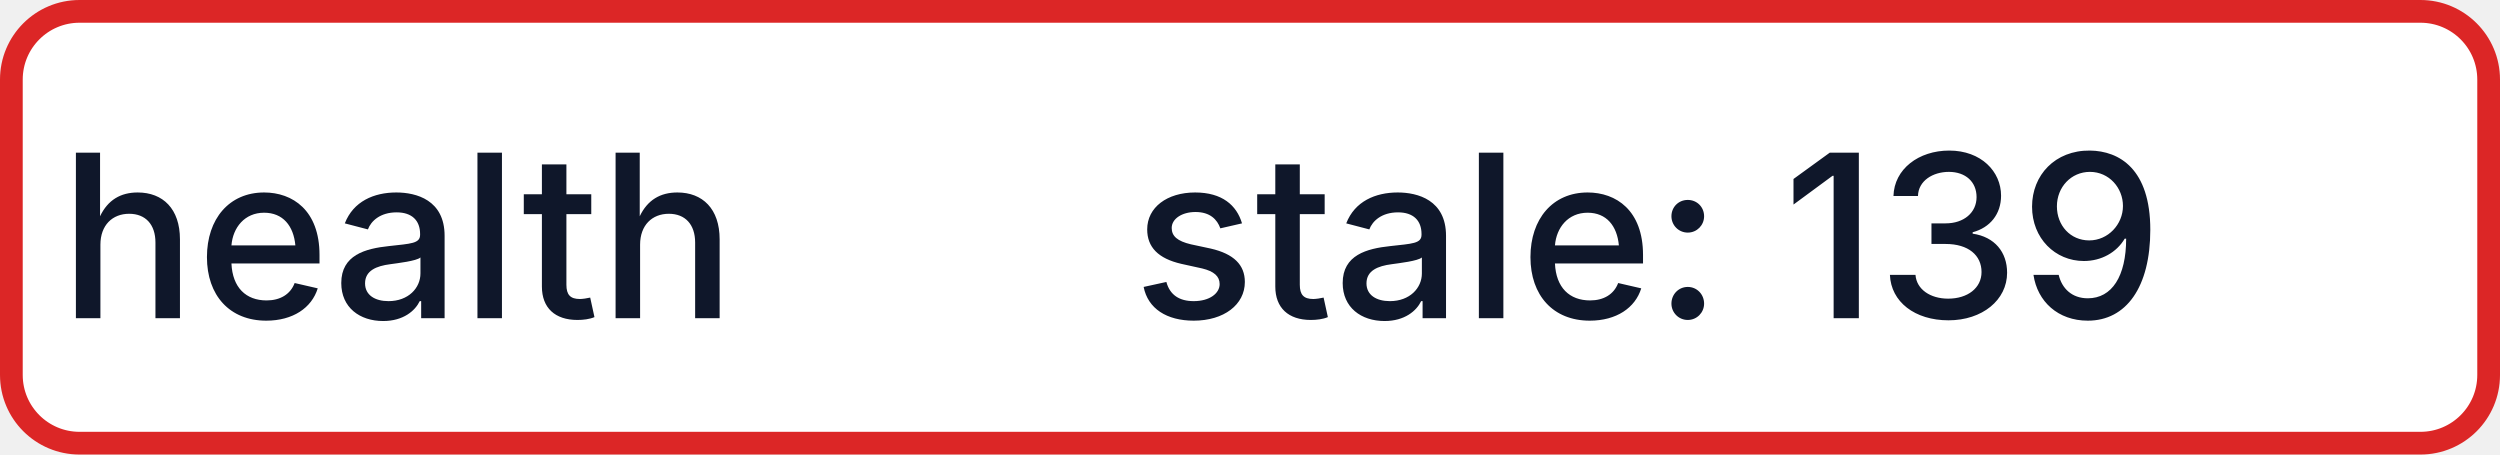
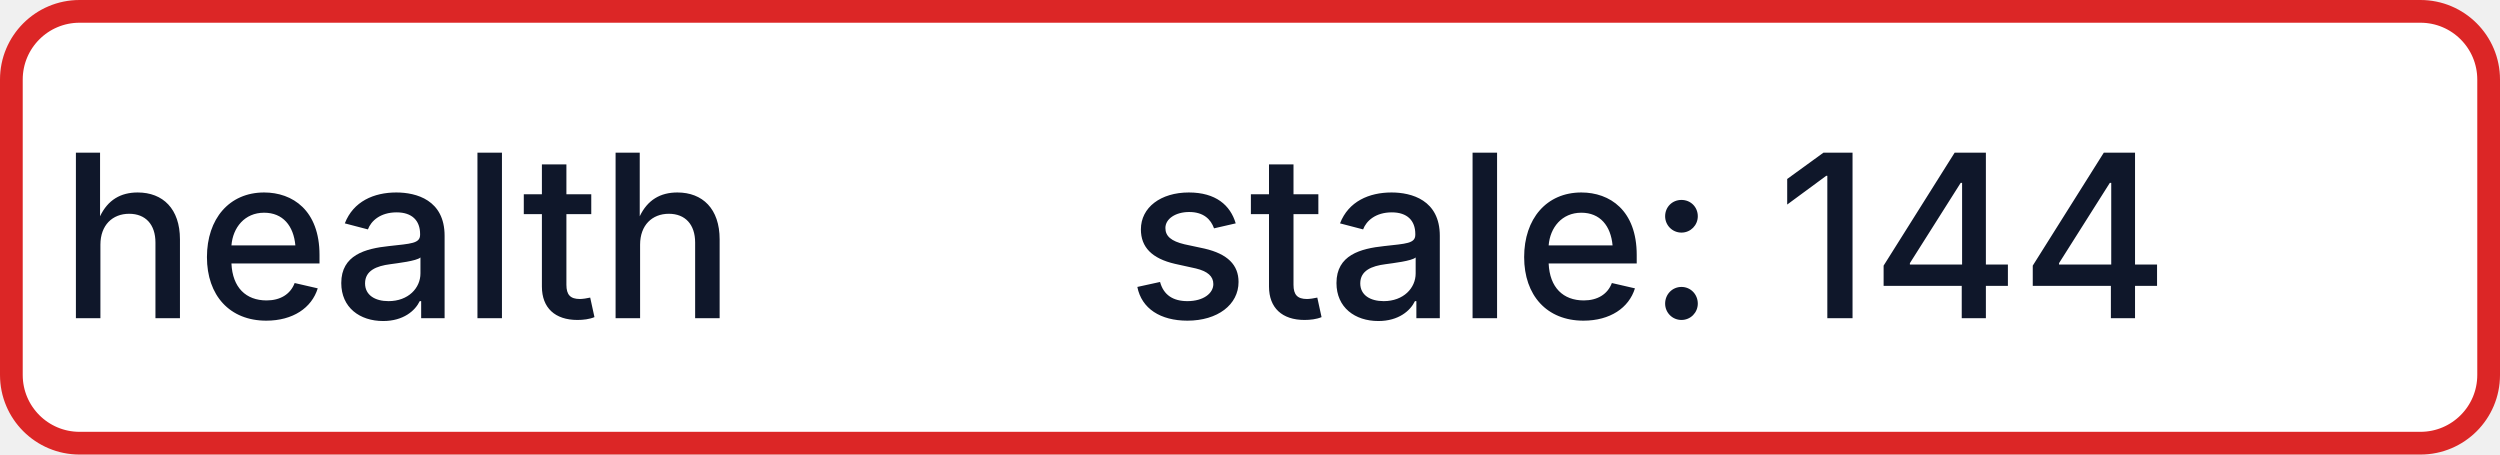
- <svg xmlns="http://www.w3.org/2000/svg" width="110" height="20" role="img" aria-label="health: stale: 139">
+ <svg xmlns="http://www.w3.org/2000/svg" width="110" height="20" role="img" aria-label="health: stale: 144">
  <rect x="0.5" y="0.5" width="109" height="19" rx="3" fill="#FFFFFF" stroke="#DC2626" stroke-width="1" />
  <g fill="#0F172A" text-anchor="middle" font-family="-apple-system,BlinkMacSystemFont,Segoe UI,sans-serif" font-size="10" font-weight="500">
    <text x="17.5" y="14">health</text>
-     <text x="72.5" y="14" textLength="68" lengthAdjust="spacingAndGlyphs">stale: 139</text>
+     <text x="72.5" y="14" textLength="68" lengthAdjust="spacingAndGlyphs">stale: 144</text>
  </g>
</svg>
